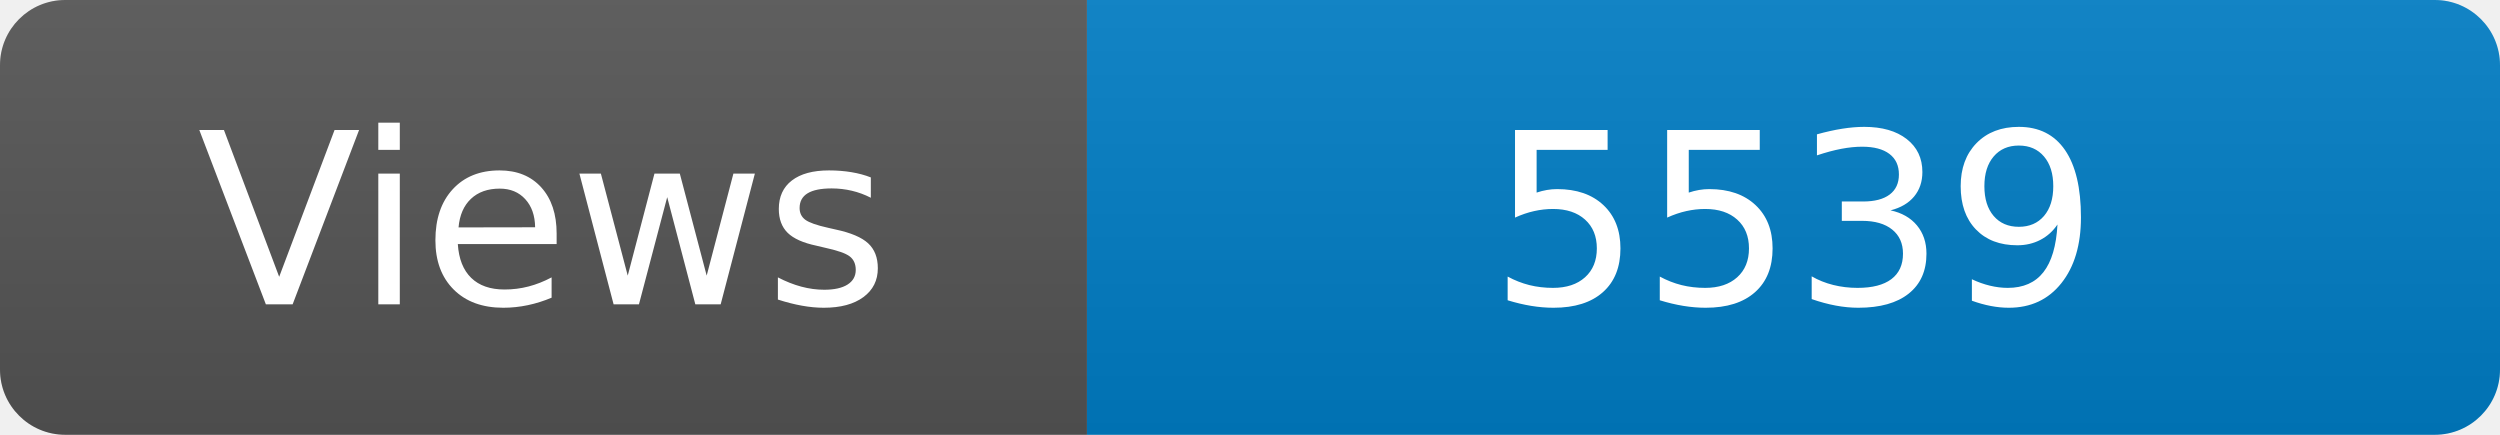
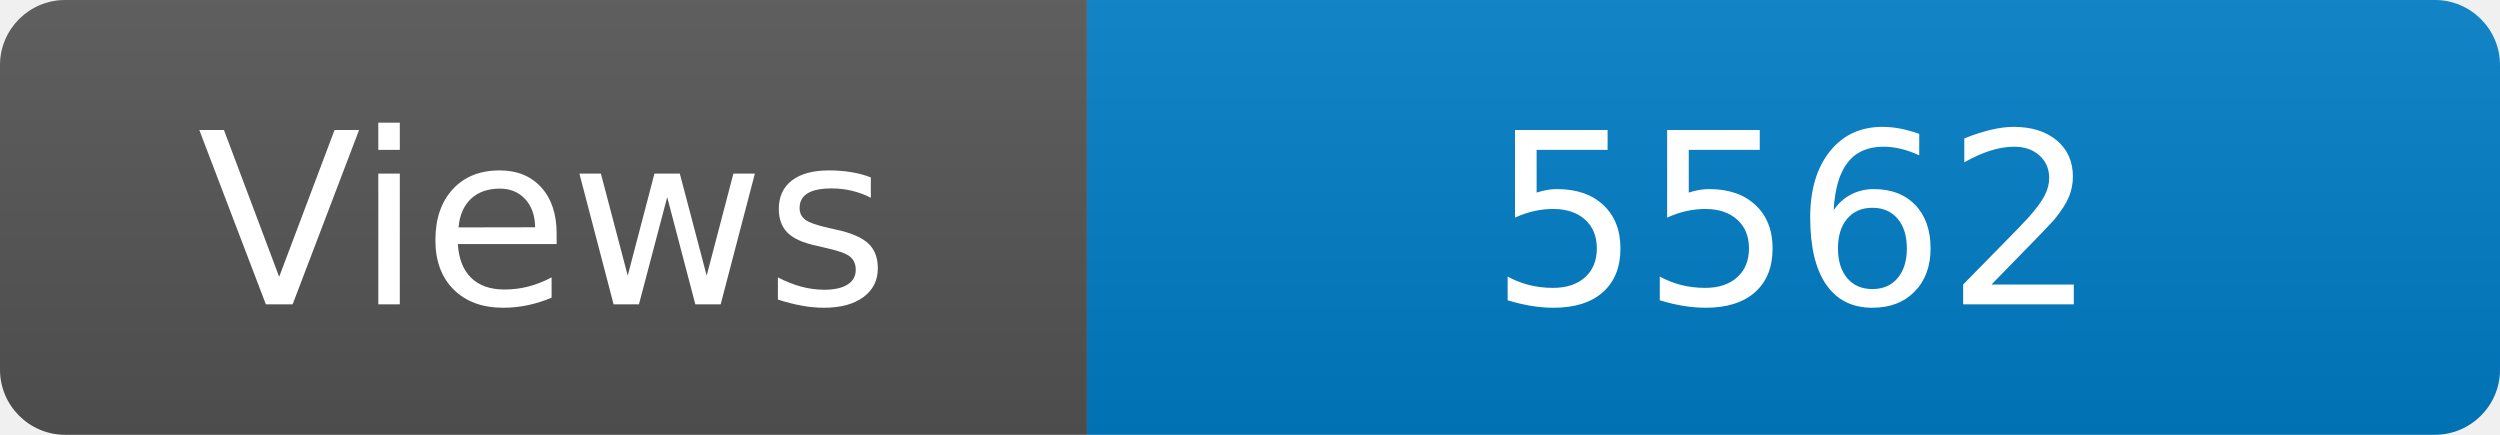
<svg xmlns="http://www.w3.org/2000/svg" width="115" height="20" role="img" aria-label="Maintained?: yes">
  <linearGradient id="s" x2="0" y2="100%">
    <stop offset="0" stop-color="#bbb" stop-opacity=".1" />
    <stop offset="1" stop-opacity=".1" />
  </linearGradient>
  <clipPath id="r">
    <rect width="115" height="20" rx="3" fill="#fff" />
  </clipPath>
  <g clip-path="url(#r)">
    <rect width="50" height="20" fill="#555" />
    <rect x="50" width="160" height="20" fill="#007ec6" />
    <rect width="115" height="20" fill="url(#s)" />
  </g>
  <g fill="#fff" text-anchor="middle" font-family="Verdana,Geneva,DejaVu Sans,sans-serif" font-size="110">
    <text x="250" y="140" transform="scale(.1)" fill="#fff">Views</text>
-     <text x="825" y="140" transform="scale(.1)" fill="#fff">5539</text>
+     <text x="825" y="140" transform="scale(.1)" fill="#fff">5562</text>
  </g>
</svg>
